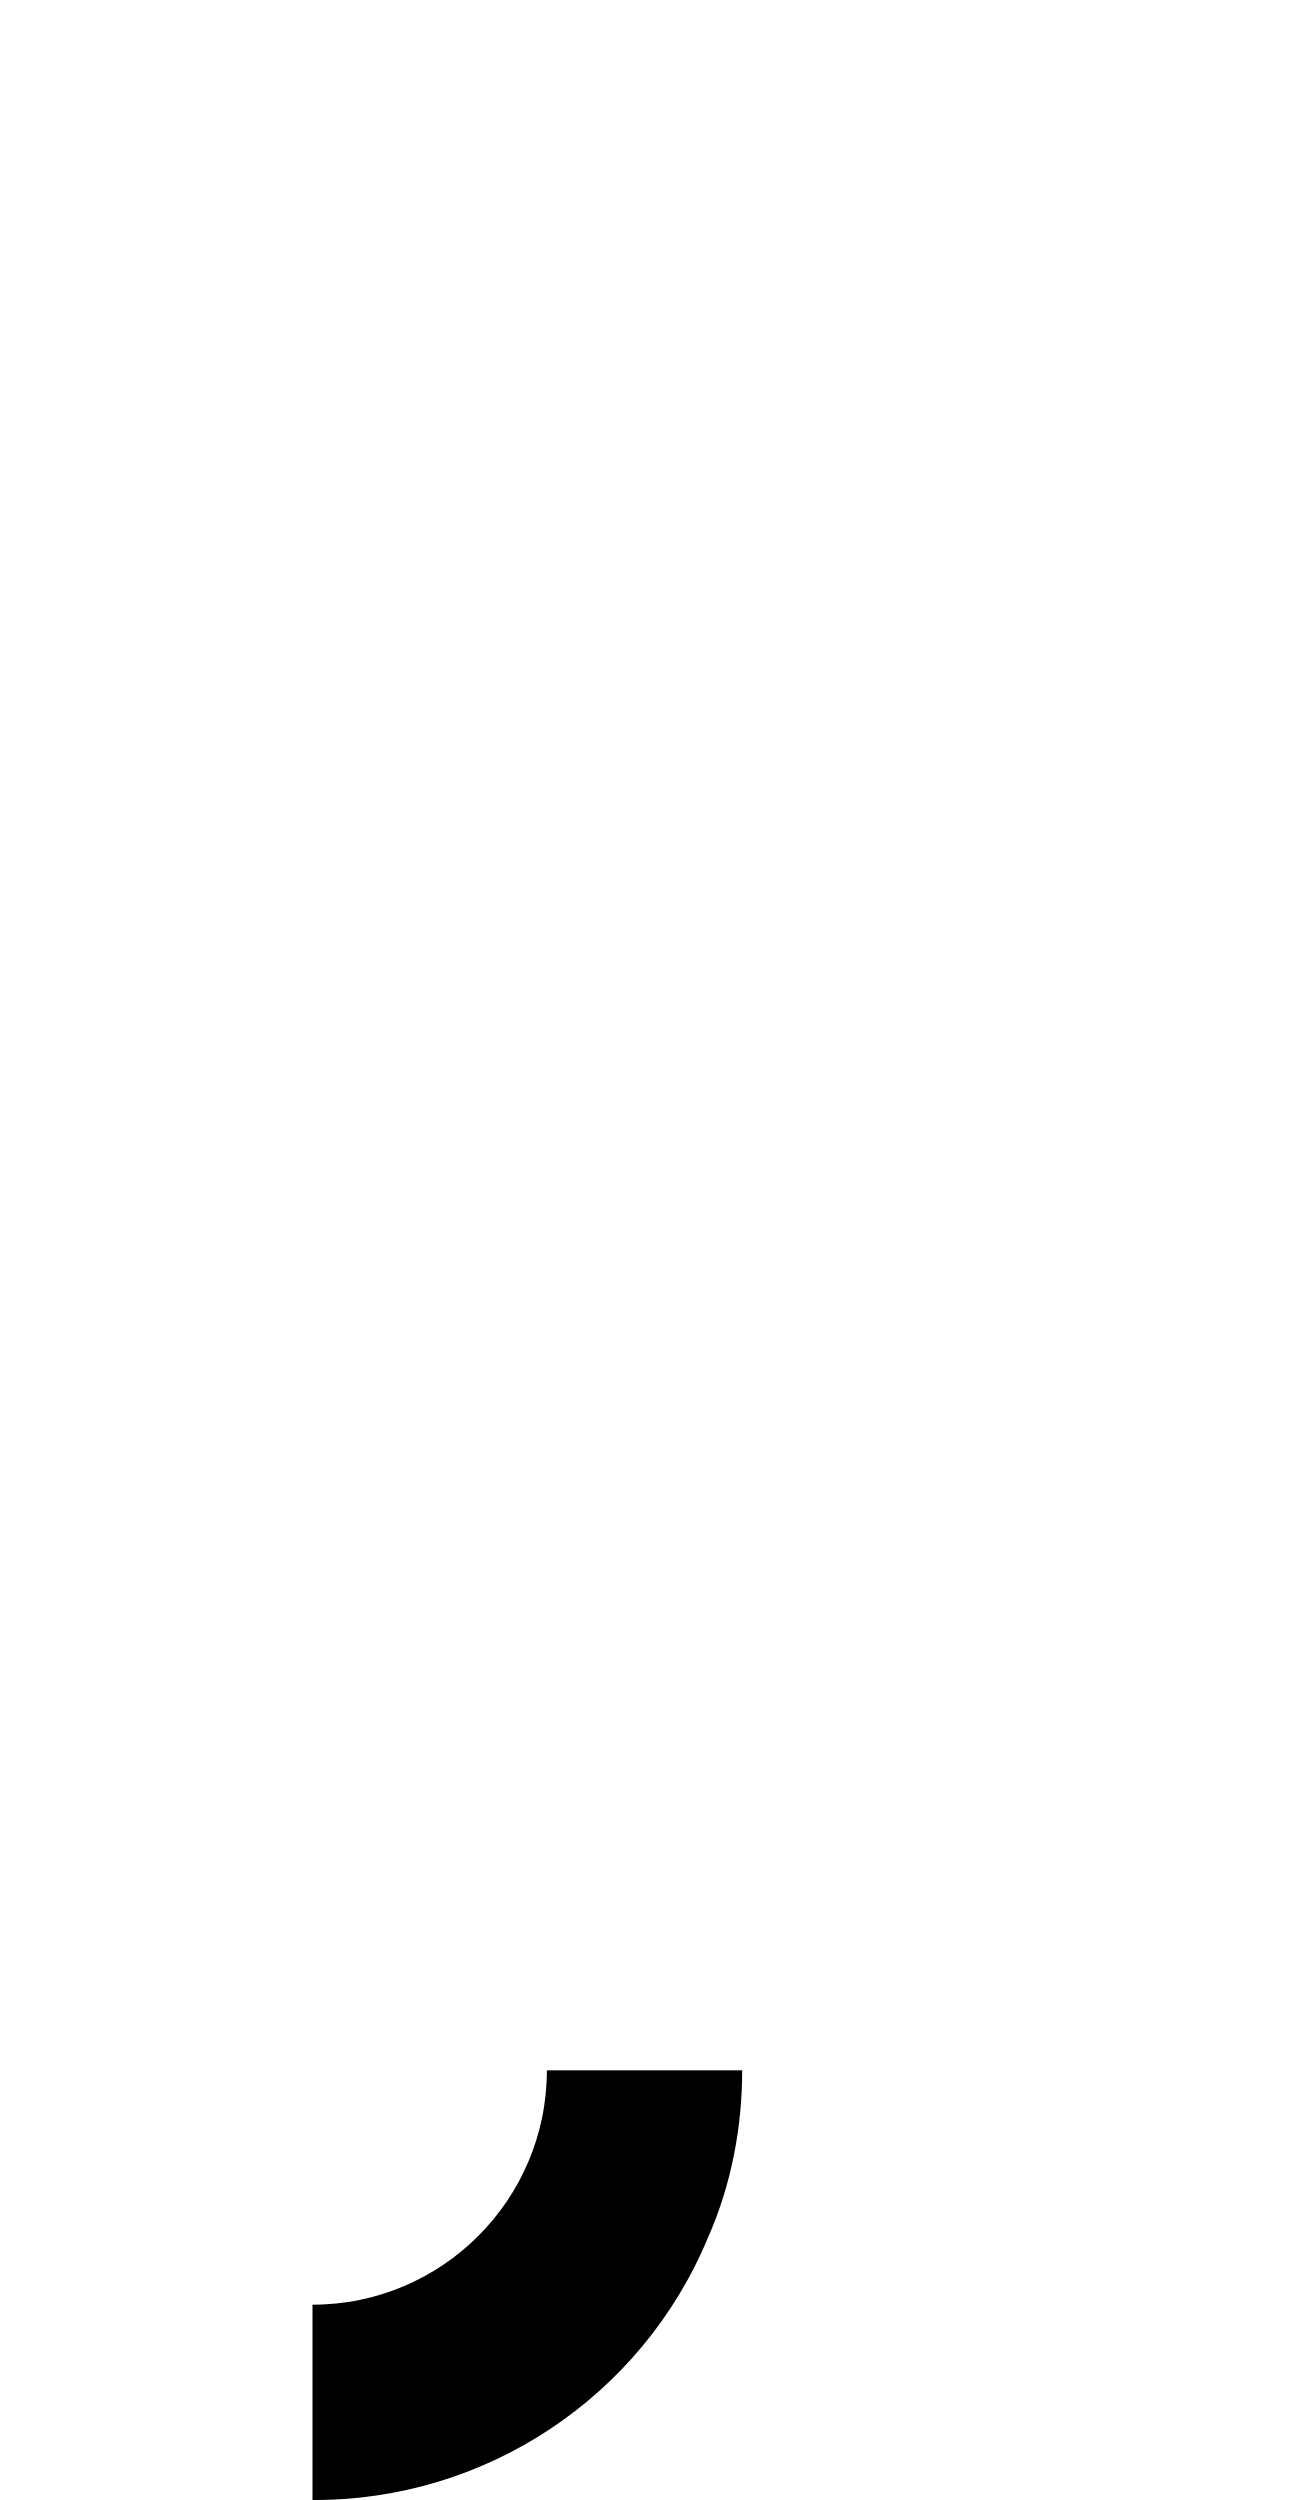
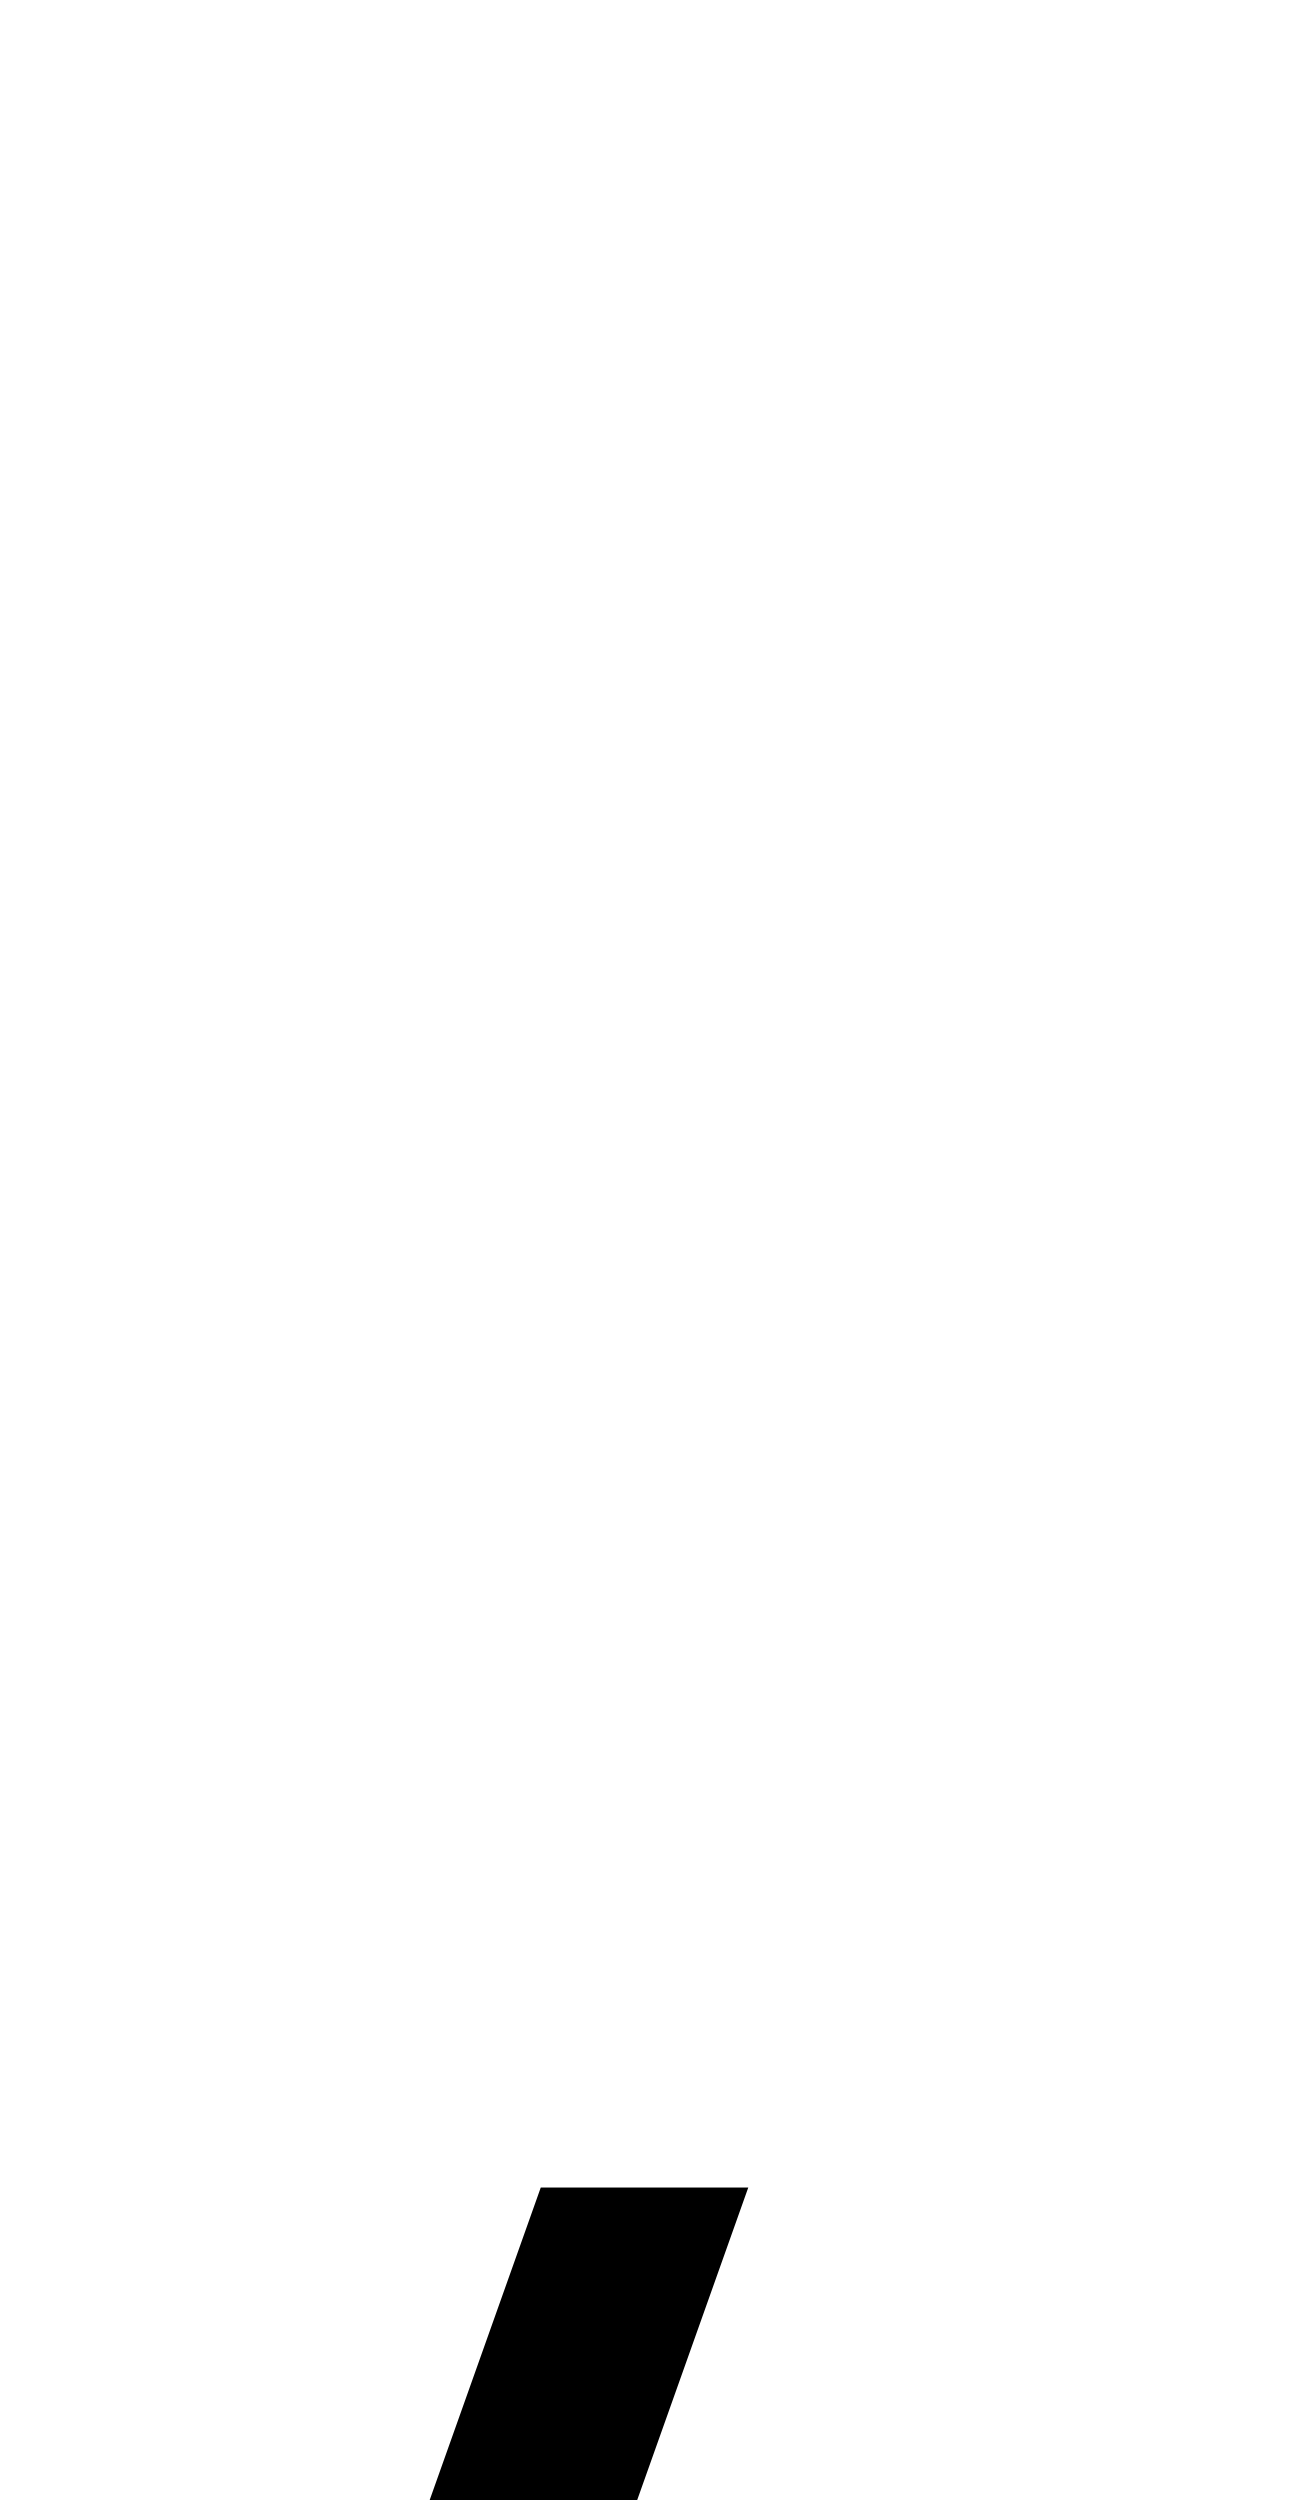
<svg xmlns="http://www.w3.org/2000/svg" viewBox="0 0 1056 2048">
-   <path d="M448 1696c0 106-86 192-192 192v160a349 349 0 0 0 324-215c19-43 28-90 28-137H448Z" />
+   <path d="M613 1792H443l-91 256h170l91-256z" />
</svg>
